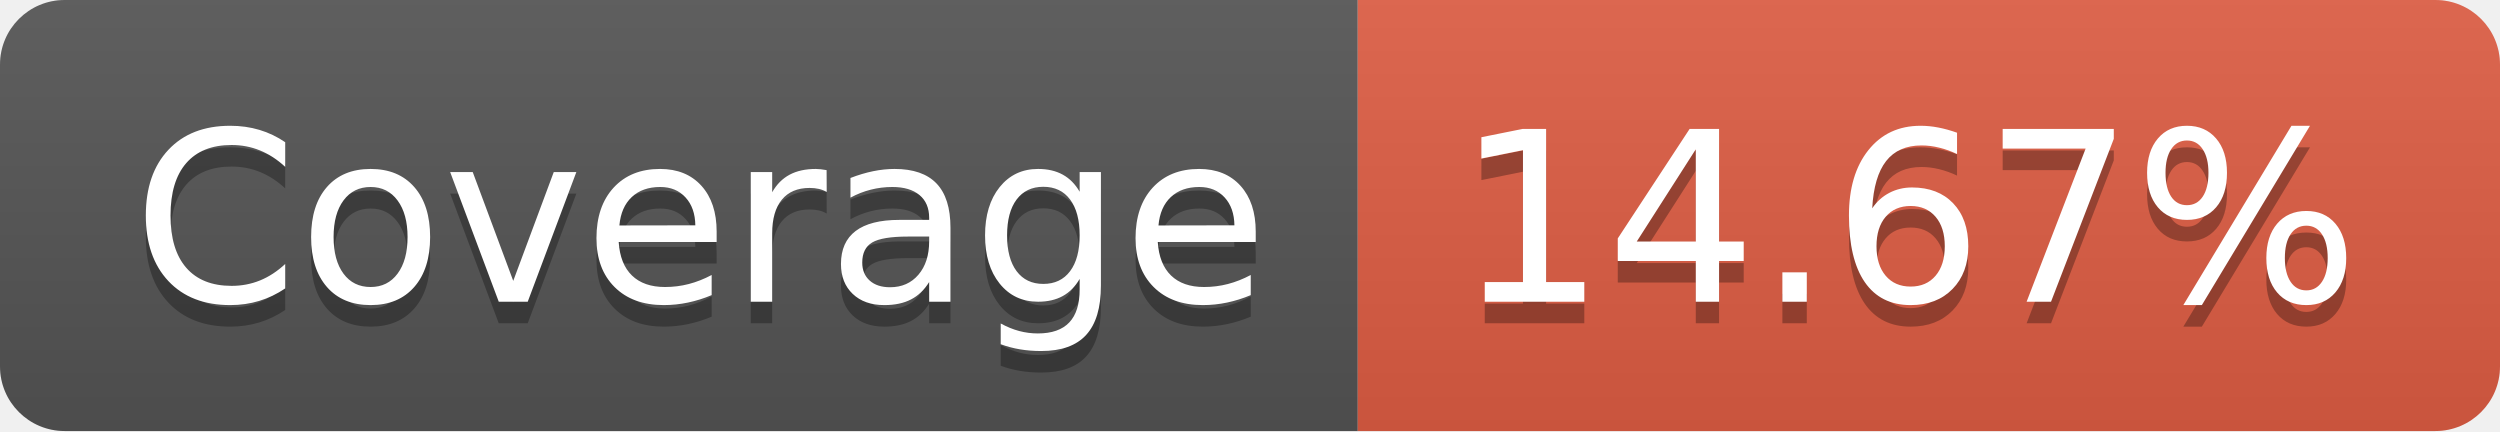
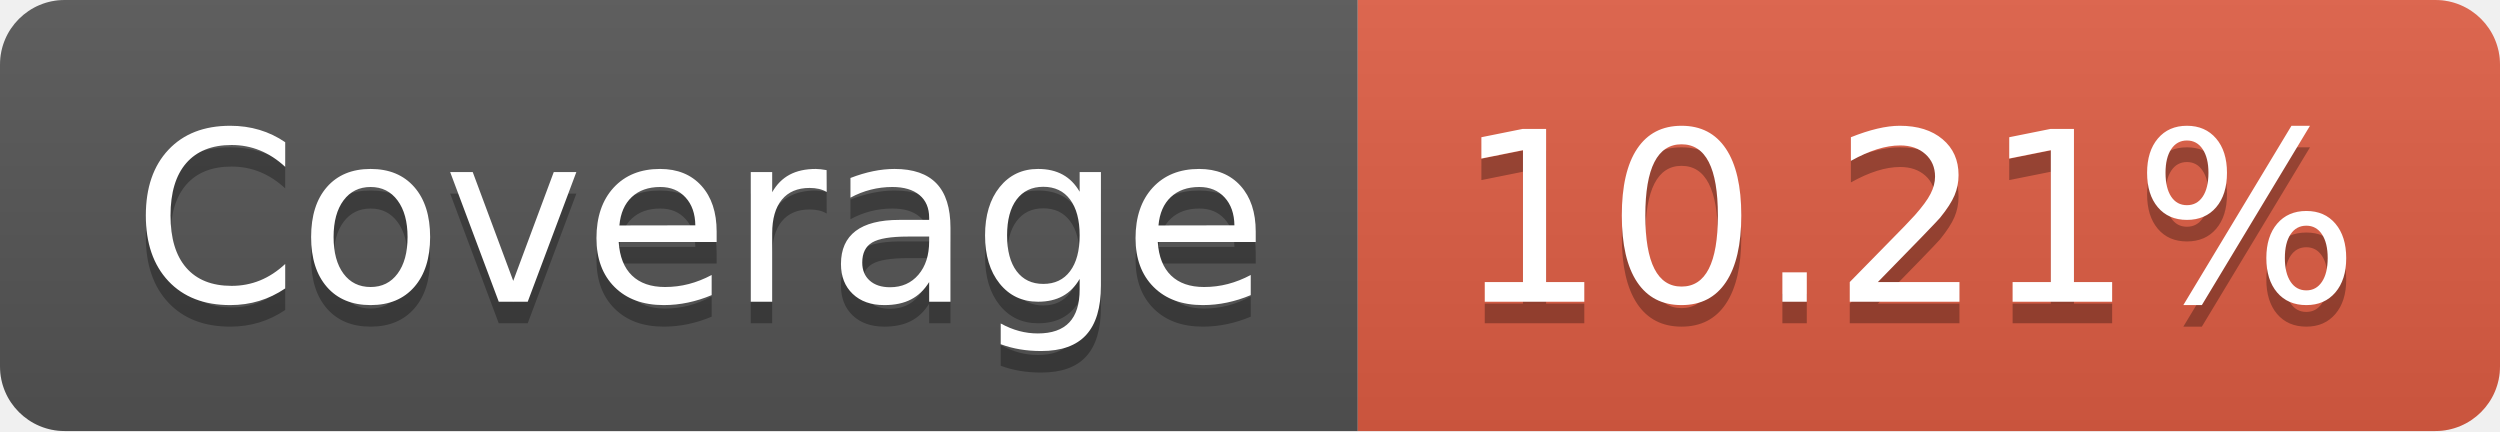
- <svg xmlns="http://www.w3.org/2000/svg" width="116" height="20" role="img" aria-label="Coverage: 14.67%">
+ <svg xmlns="http://www.w3.org/2000/svg" width="116" height="20" role="img" aria-label="Coverage: 10.21%">
  <linearGradient id="s" x2="0" y2="100%">
    <stop offset="0" stop-color="#bbb" stop-opacity=".1" />
    <stop offset="1" stop-opacity=".1" />
  </linearGradient>
  <clipPath id="r">
    <rect width="116" height="20" rx="3" fill="#fff" />
  </clipPath>
  <g clip-path="url(#r)">
    <rect width="63" height="20" fill="#555" />
    <rect x="63" width="53" height="20" fill="#e05d44" />
    <rect width="116" height="20" fill="url(#s)" />
  </g>
  <g fill="#fff" text-anchor="middle" font-family="Verdana,Geneva,DejaVu Sans,sans-serif" text-rendering="geometricPrecision" font-size="110">
    <text aria-hidden="true" x="325" y="150" fill="#010101" fill-opacity=".3" transform="scale(.1)" textLength="530">Coverage</text>
    <text x="325" y="140" transform="scale(.1)" fill="#fff" textLength="530">Coverage</text>
-     <text aria-hidden="true" x="885" y="150" fill="#010101" fill-opacity=".3" transform="scale(.1)" textLength="430">14.67%</text>
-     <text x="885" y="140" transform="scale(.1)" fill="#fff" textLength="430">14.67%</text>
+     <text aria-hidden="true" x="885" y="150" fill="#010101" fill-opacity=".3" transform="scale(.1)" textLength="430">10.21%</text>
+     <text x="885" y="140" transform="scale(.1)" fill="#fff" textLength="430">10.21%</text>
  </g>
</svg>
